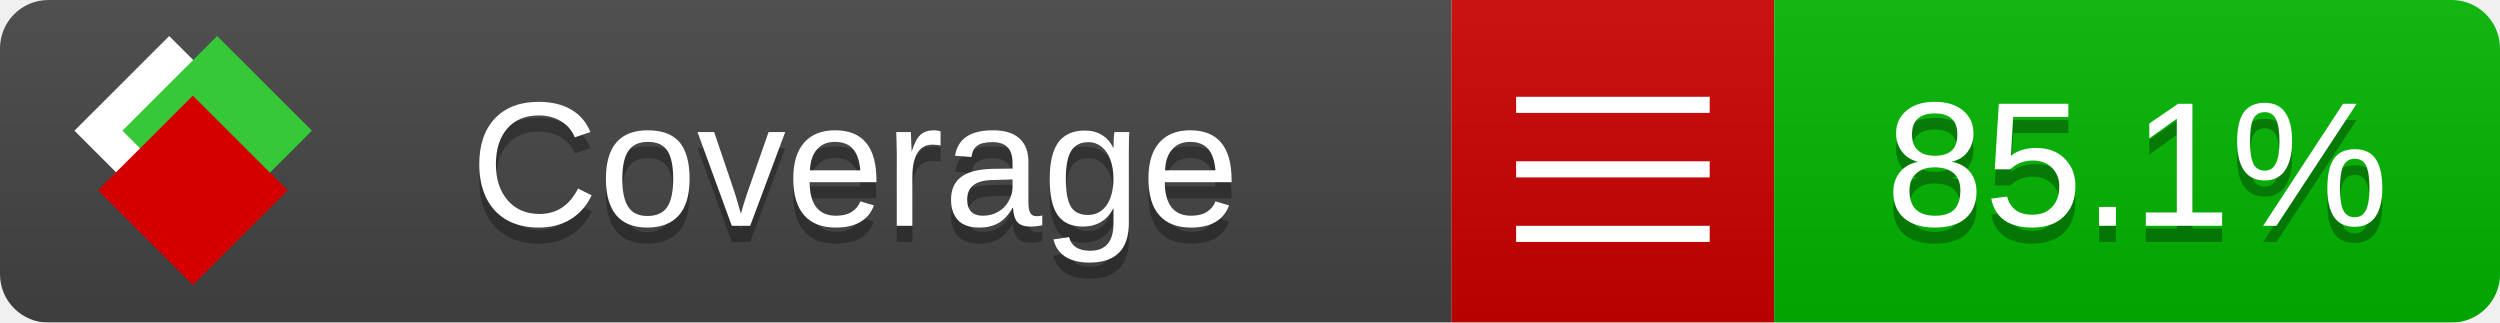
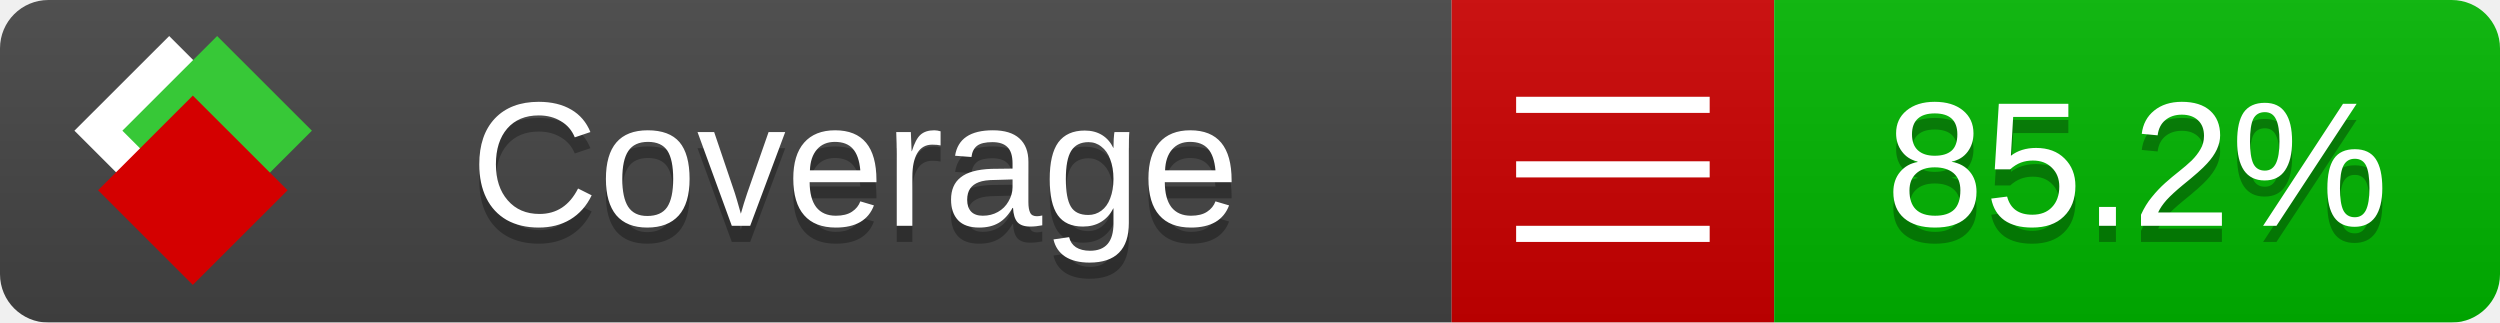
<svg xmlns="http://www.w3.org/2000/svg" xmlns:xlink="http://www.w3.org/1999/xlink" width="155" height="20">
  <style type="text/css">
          
            @keyframes fade1 {
                0% { visibility: visible; opacity: 1; }
               23% { visibility: visible; opacity: 1; }
               25% { visibility: hidden; opacity: 0; }
               48% { visibility: hidden; opacity: 0; }
               50% { visibility: hidden; opacity: 0; }
               73% { visibility: hidden; opacity: 0; }
               75% { visibility: hidden; opacity: 0; }
               98% { visibility: hidden; opacity: 0; }
              100% { visibility: visible; opacity: 1; }
            }
            @keyframes fade2 {
                0% { visibility: hidden; opacity: 0; }
               23% { visibility: hidden; opacity: 0; }
               25% { visibility: visible; opacity: 1; }
               48% { visibility: visible; opacity: 1; }
               50% { visibility: hidden; opacity: 0; }
               73% { visibility: hidden; opacity: 0; }
               75% { visibility: hidden; opacity: 0; }
               98% { visibility: hidden; opacity: 0; }
              100% { visibility: hidden; opacity: 0; }
            }
            @keyframes fade3 {
                0% { visibility: hidden; opacity: 0; }
               23% { visibility: hidden; opacity: 0; }
               25% { visibility: hidden; opacity: 0; }
               48% { visibility: hidden; opacity: 0; }
               50% { visibility: visible; opacity: 1; }
               73% { visibility: visible; opacity: 1; }
               75% { visibility: hidden; opacity: 0; }
               98% { visibility: hidden; opacity: 0; }
              100% { visibility: hidden; opacity: 0; }
            }
            @keyframes fade4 {
                0% { visibility: hidden; opacity: 0; }
               23% { visibility: hidden; opacity: 0; }
               25% { visibility: hidden; opacity: 0; }
               48% { visibility: hidden; opacity: 0; }
               50% { visibility: hidden; opacity: 0; }
               73% { visibility: hidden; opacity: 0; }
               75% { visibility: visible; opacity: 1; }
               98% { visibility: visible; opacity: 1; }
              100% { visibility: hidden; opacity: 0; }
            }
            .linecoverage {
                animation-duration: 15s;
                animation-name: fade1;
                animation-iteration-count: infinite;
            }
            .branchcoverage {
                animation-duration: 15s;
                animation-name: fade2;
                animation-iteration-count: infinite;
            }
            .methodcoverage {
                animation-duration: 15s;
                animation-name: fade3;
                animation-iteration-count: infinite;
            }
            .fullmethodcoverage {
                animation-duration: 15s;
                animation-name: fade4;
                animation-iteration-count: infinite;
            }
          
    </style>
  <defs>
    <linearGradient id="gradient" x2="0" y2="100%">
      <stop offset="0" stop-color="#bbb" stop-opacity=".1" />
      <stop offset="1" stop-opacity=".1" />
    </linearGradient>
    <linearGradient id="c">
      <stop offset="0" stop-color="#d40000" />
      <stop offset="1" stop-color="#ff2a2a" />
    </linearGradient>
    <linearGradient id="a">
      <stop offset="0" stop-color="#e0e0de" />
      <stop offset="1" stop-color="#fff" />
    </linearGradient>
    <linearGradient id="b">
      <stop offset="0" stop-color="#37c837" />
      <stop offset="1" stop-color="#217821" />
    </linearGradient>
    <linearGradient xlink:href="#a" id="e" x1="106.44" x2="69.96" y1="-11.96" y2="-46.84" gradientTransform="matrix(-.8426 -.00045 -.00045 -.8426 -94.27 -75.82)" gradientUnits="userSpaceOnUse" />
    <linearGradient xlink:href="#b" id="f" x1="56.19" x2="77.97" y1="-23.45" y2="10.62" gradientTransform="matrix(.8426 .00045 .00045 .8426 94.27 75.82)" gradientUnits="userSpaceOnUse" />
    <linearGradient xlink:href="#c" id="g" x1="79.98" x2="132.9" y1="10.79" y2="10.79" gradientTransform="matrix(.8426 .00045 .00045 .8426 94.27 75.82)" gradientUnits="userSpaceOnUse" />
    <mask id="mask">
      <rect width="155" height="20" rx="3" fill="#fff" />
    </mask>
    <g id="icon" transform="matrix(.04486 0 0 .04481 -.48 -.63)">
      <rect width="52.92" height="52.92" x="-109.72" y="-27.13" fill="url(#e)" transform="rotate(-135)" />
      <rect width="52.92" height="52.92" x="70.19" y="-39.18" fill="url(#f)" transform="rotate(45)" />
      <rect width="52.92" height="52.92" x="80.05" y="-15.74" fill="url(#g)" transform="rotate(45)" />
    </g>
  </defs>
  <g mask="url(#mask)">
    <rect x="0" y="0" width="90" height="20" fill="#444" />
    <rect x="90" y="0" width="20" height="20" fill="#c00" />
    <rect x="110" y="0" width="45" height="20" fill="#00B600" />
    <rect x="0" y="0" width="155" height="20" fill="url(#gradient)" />
  </g>
  <g>
    <path class="" stroke="#fff" d="M94 6.5 h12 M94 10.5 h12 M94 14.5 h12" />
  </g>
  <g fill="#fff" text-anchor="middle" font-family="Verdana,Arial,Geneva,sans-serif" font-size="11">
    <a xlink:href="https://github.com/danielpalme/ReportGenerator" target="_top">
      <use xlink:href="#icon" transform="translate(3,1) scale(3.5)" />
    </a>
    <text x="53" y="15" fill="#010101" fill-opacity=".3">Coverage</text>
    <text x="53" y="14" fill="#fff">Coverage</text>
-     <text class="" x="132.5" y="15" fill="#010101" fill-opacity=".3">85.1%</text>
-     <text class="" x="132.5" y="14">85.1%</text>
+     <text class="" x="132.5" y="15" fill="#010101" fill-opacity=".3">85.2%</text>
+     <text class="" x="132.5" y="14">85.2%</text>
  </g>
  <g>
    <rect class="" x="90" y="0" width="65" height="20" fill-opacity="0" />
  </g>
</svg>
